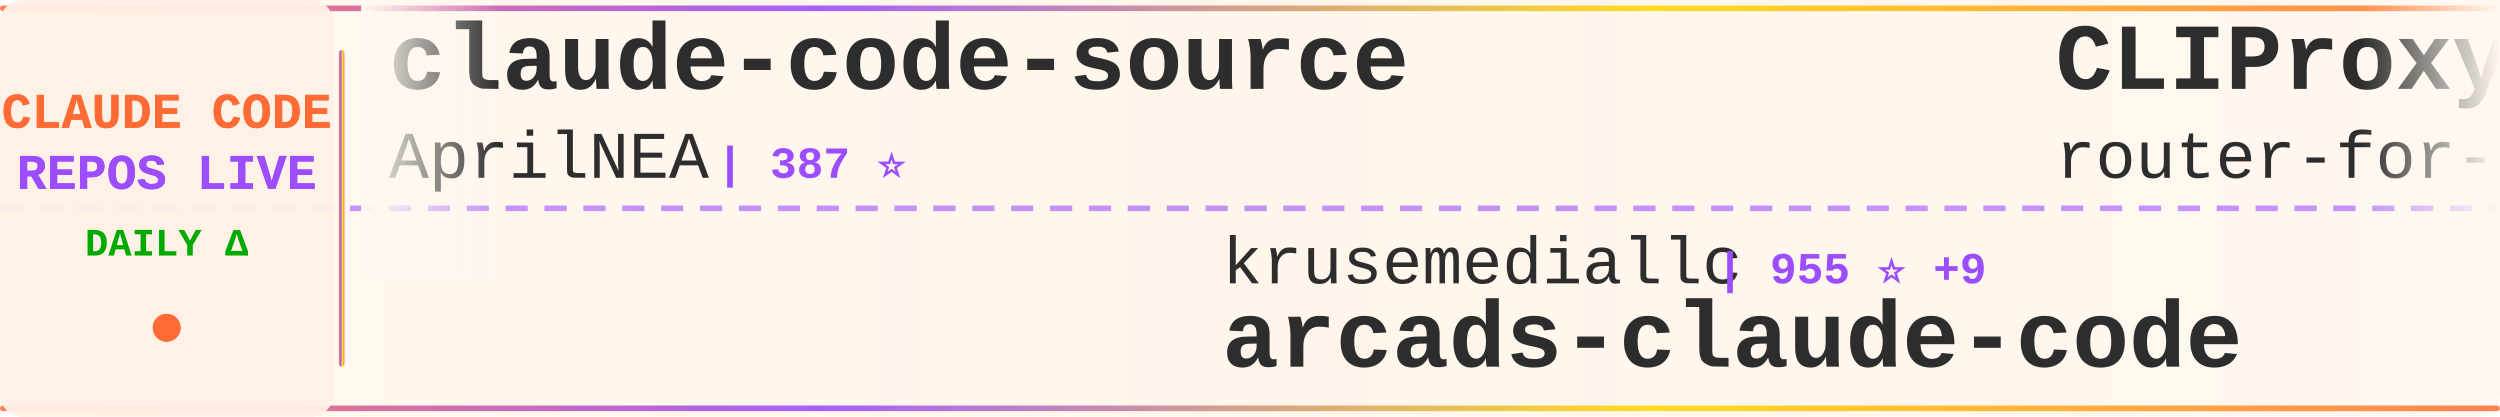
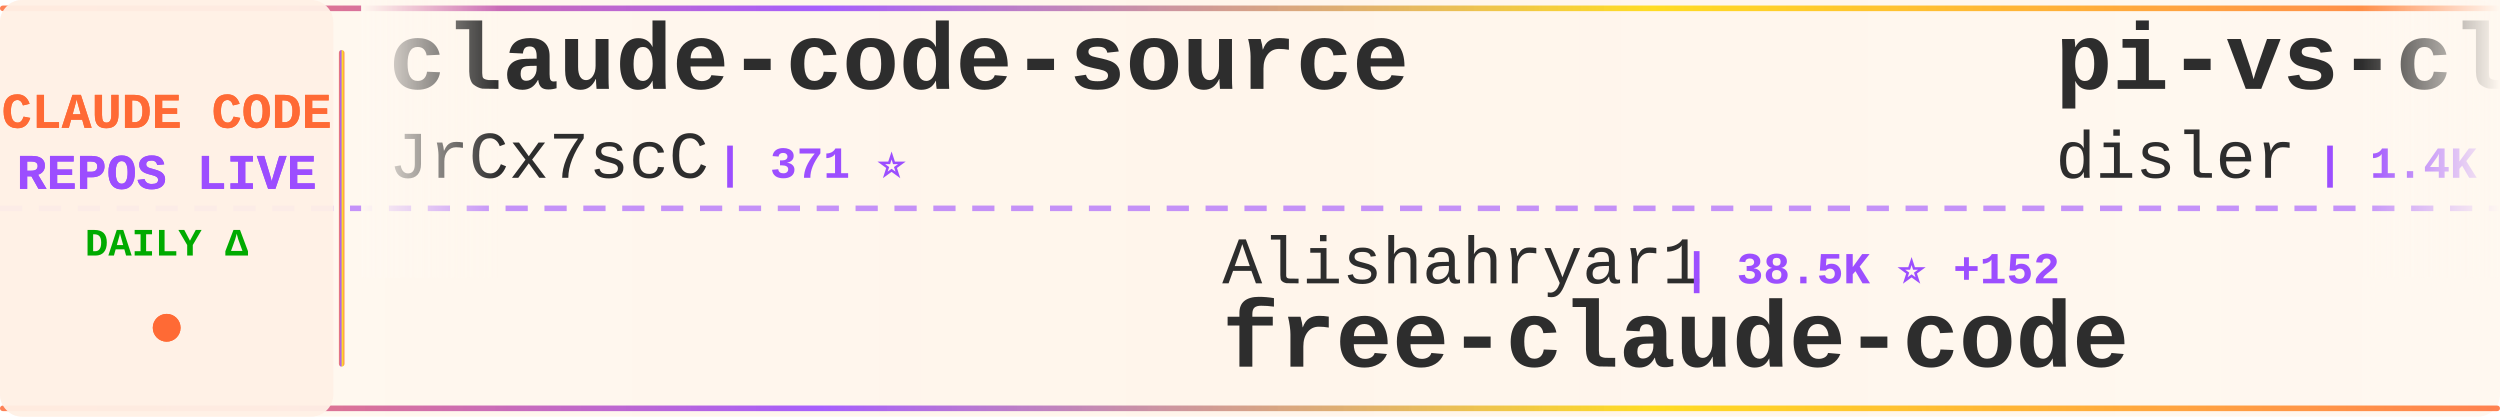
<svg xmlns="http://www.w3.org/2000/svg" width="900" height="150">
  <defs>
    <linearGradient id="tickerBg" x1="0%" y1="0%" x2="100%" y2="0%">
      <stop offset="0%" style="stop-color:#fff8f0;stop-opacity:0.98" />
      <stop offset="50%" style="stop-color:#fff5eb;stop-opacity:1" />
      <stop offset="100%" style="stop-color:#fff8f0;stop-opacity:0.98" />
    </linearGradient>
    <linearGradient id="borderGrad" x1="0%" y1="0%" x2="100%" y2="0%">
      <stop offset="0%" style="stop-color:#FF6B35;stop-opacity:0.85">
        <animate attributeName="stop-opacity" values="0.85;1;0.85" dur="2s" repeatCount="indefinite" />
      </stop>
      <stop offset="33%" style="stop-color:#9C4EFF;stop-opacity:0.9">
        <animate attributeName="stop-opacity" values="0.9;1;0.9" dur="2.2s" repeatCount="indefinite" />
      </stop>
      <stop offset="66%" style="stop-color:#FFD700;stop-opacity:0.85">
        <animate attributeName="stop-opacity" values="0.85;1;0.85" dur="1.8s" repeatCount="indefinite" />
      </stop>
      <stop offset="100%" style="stop-color:#FF6B35;stop-opacity:0.85">
        <animate attributeName="stop-opacity" values="0.85;1;0.85" dur="2s" repeatCount="indefinite" />
      </stop>
    </linearGradient>
    <filter id="textGlow">
      <feGaussianBlur stdDeviation="0.15" result="coloredBlur" />
      <feMerge>
        <feMergeNode in="coloredBlur" />
        <feMergeNode in="SourceGraphic" />
      </feMerge>
    </filter>
    <filter id="metricGlow">
      <feGaussianBlur stdDeviation="0.2" result="coloredBlur" />
      <feMerge>
        <feMergeNode in="coloredBlur" />
        <feMergeNode in="SourceGraphic" />
      </feMerge>
    </filter>
    <linearGradient id="leftFade" x1="0%" y1="0%" x2="100%" y2="0%">
      <stop offset="0%" style="stop-color:#fff8f0;stop-opacity:1" />
      <stop offset="100%" style="stop-color:#fff8f0;stop-opacity:0" />
    </linearGradient>
    <linearGradient id="rightFade" x1="0%" y1="0%" x2="100%" y2="0%">
      <stop offset="0%" style="stop-color:#fff8f0;stop-opacity:0" />
      <stop offset="100%" style="stop-color:#fff8f0;stop-opacity:1" />
    </linearGradient>
  </defs>
  <rect width="900" height="150" fill="url(#tickerBg)" rx="8" />
  <rect x="0" y="2" width="900" height="2" fill="url(#borderGrad)" rx="1" />
  <rect x="0" y="146" width="900" height="2" fill="url(#borderGrad)" rx="1" />
  <line x1="0" y1="75" x2="900" y2="75" stroke="#9C4EFF" stroke-width="2" stroke-dasharray="8 6" opacity="0.6" />
  <rect x="0" y="0" width="120" height="150" fill="#fff0e6" opacity="0.95" rx="8" />
  <text x="60" y="46" font-family="'Courier New', monospace" font-size="18" font-weight="bold" fill="#FF6B35" text-anchor="middle" filter="url(#textGlow)">
    CLAUDE CODE
  </text>
  <text x="60" y="68" font-family="'Courier New', monospace" font-size="18" font-weight="bold" fill="#9C4EFF" text-anchor="middle" filter="url(#textGlow)">
    REPOS LIVE
  </text>
  <text x="60" y="92" font-family="'Courier New', monospace" font-size="14" font-weight="bold" fill="#00aa00" text-anchor="middle">
    DAILY Δ
  </text>
  <circle cx="60" cy="118" r="5" fill="#FF6B35" filter="url(#metricGlow)">
    <animate attributeName="r" values="4;6;4" dur="1.5s" repeatCount="indefinite" />
    <animate attributeName="opacity" values="0.6;1;0.6" dur="1.5s" repeatCount="indefinite" />
  </circle>
  <rect x="122" y="18" width="2" height="114" fill="url(#borderGrad)" rx="1" />
  <clipPath id="tickerClip">
    <rect x="130" y="0" width="770" height="150" />
  </clipPath>
  <g clip-path="url(#tickerClip)">
    <g id="tickerItems">
      <animateTransform attributeName="transform" attributeType="XML" type="translate" from="0 0" to="-3000 0" dur="54s" repeatCount="indefinite" />
      <g transform="translate(0, 0)">
        <text x="140" y="32" font-family="'Courier New', monospace" font-size="34" font-weight="bold" fill="#2d2d2d">claude-code-source</text>
-         <text x="140" y="64" font-family="'Courier New', monospace" font-size="24" font-weight="normal" fill="#2d2d2d" opacity="1.0">AprilNEA</text>
-         <text x="258" y="64" font-family="'Courier New', monospace" font-size="16" font-weight="bold" fill="#9C4EFF"> | 387 ⭐</text>
+         <text x="140" y="64" font-family="'Courier New', monospace" font-size="24" font-weight="normal" fill="#2d2d2d" opacity="1.0">JrCx7scC</text>
+         <text x="258" y="64" font-family="'Courier New', monospace" font-size="16" font-weight="bold" fill="#9C4EFF"> | 371 ⭐</text>
      </g>
      <g transform="translate(300, 0)">
-         <text x="140" y="102" font-family="'Courier New', monospace" font-size="24" font-weight="normal" fill="#2d2d2d" opacity="1.0">krusemediallc</text>
-         <text x="318" y="102" font-family="'Courier New', monospace" font-size="16" font-weight="bold" fill="#9C4EFF"> | 955 ⭐ +9</text>
-         <text x="140" y="132" font-family="'Courier New', monospace" font-size="34" font-weight="bold" fill="#2d2d2d">arcads-claude-code</text>
+         <text x="140" y="102" font-family="'Courier New', monospace" font-size="24" font-weight="normal" fill="#2d2d2d" opacity="1.0">Alishahryar1</text>
+         <text x="306" y="102" font-family="'Courier New', monospace" font-size="16" font-weight="bold" fill="#9C4EFF"> | 38.5K ⭐ +152</text>
+         <text x="140" y="132" font-family="'Courier New', monospace" font-size="34" font-weight="bold" fill="#2d2d2d">free-claude-code</text>
      </g>
      <g transform="translate(600, 0)">
-         <text x="140" y="32" font-family="'Courier New', monospace" font-size="34" font-weight="bold" fill="#2d2d2d">CLIProxyAPI</text>
-         <text x="140" y="64" font-family="'Courier New', monospace" font-size="24" font-weight="normal" fill="#2d2d2d" opacity="1.0">router-for-me</text>
-         <text x="318" y="64" font-family="'Courier New', monospace" font-size="16" font-weight="bold" fill="#9C4EFF"> | 39.1K ⭐ +97</text>
+         <text x="140" y="32" font-family="'Courier New', monospace" font-size="34" font-weight="bold" fill="#2d2d2d">pi-vs-claude-code</text>
+         <text x="140" y="64" font-family="'Courier New', monospace" font-size="24" font-weight="normal" fill="#2d2d2d" opacity="1.0">disler</text>
+         <text x="234" y="64" font-family="'Courier New', monospace" font-size="16" font-weight="bold" fill="#9C4EFF"> | 1.4K ⭐</text>
      </g>
      <g transform="translate(900, 0)">
-         <text x="140" y="102" font-family="'Courier New', monospace" font-size="24" font-weight="normal" fill="#2d2d2d" opacity="1.0">luongnv89</text>
-         <text x="270" y="102" font-family="'Courier New', monospace" font-size="16" font-weight="bold" fill="#9C4EFF"> | 39.2K ⭐ +51</text>
-         <text x="140" y="132" font-family="'Courier New', monospace" font-size="34" font-weight="bold" fill="#2d2d2d">claude-howto</text>
+         <text x="140" y="102" font-family="'Courier New', monospace" font-size="24" font-weight="normal" fill="#2d2d2d" opacity="1.0">alejandrobalderas</text>
+         <text x="366" y="102" font-family="'Courier New', monospace" font-size="16" font-weight="bold" fill="#9C4EFF"> | 2.4K ⭐ +7</text>
+         <text x="140" y="132" font-family="'Courier New', monospace" font-size="34" font-weight="bold" fill="#2d2d2d">claude-code-from-source</text>
      </g>
      <g transform="translate(1200, 0)">
-         <text x="140" y="32" font-family="'Courier New', monospace" font-size="34" font-weight="bold" fill="#2d2d2d">claude-code-action</text>
-         <text x="140" y="64" font-family="'Courier New', monospace" font-size="24" font-weight="normal" fill="#2d2d2d" opacity="1.0">anthropics</text>
-         <text x="282" y="64" font-family="'Courier New', monospace" font-size="16" font-weight="bold" fill="#9C4EFF"> | 8.2K ⭐ +17</text>
+         <text x="140" y="32" font-family="'Courier New', monospace" font-size="34" font-weight="bold" fill="#2d2d2d">claude-code-webui</text>
+         <text x="140" y="64" font-family="'Courier New', monospace" font-size="24" font-weight="normal" fill="#2d2d2d" opacity="1.0">sugyan</text>
+         <text x="234" y="64" font-family="'Courier New', monospace" font-size="16" font-weight="bold" fill="#9C4EFF"> | 1.1K ⭐</text>
      </g>
      <g transform="translate(1500, 0)">
-         <text x="140" y="102" font-family="'Courier New', monospace" font-size="24" font-weight="normal" fill="#2d2d2d" opacity="1.0">Windy3f3f3f3f</text>
-         <text x="318" y="102" font-family="'Courier New', monospace" font-size="16" font-weight="bold" fill="#9C4EFF"> | 3.0K ⭐ +11</text>
-         <text x="140" y="132" font-family="'Courier New', monospace" font-size="34" font-weight="bold" fill="#2d2d2d">how-claude-code-works</text>
+         <text x="140" y="102" font-family="'Courier New', monospace" font-size="24" font-weight="normal" fill="#2d2d2d" opacity="1.0">anthropics</text>
+         <text x="282" y="102" font-family="'Courier New', monospace" font-size="16" font-weight="bold" fill="#9C4EFF"> | 5.5K ⭐ +10</text>
+         <text x="140" y="132" font-family="'Courier New', monospace" font-size="34" font-weight="bold" fill="#2d2d2d">claude-code-security-rev...</text>
      </g>
      <g transform="translate(1800, 0)">
        <text x="140" y="32" font-family="'Courier New', monospace" font-size="34" font-weight="bold" fill="#2d2d2d">Claude-code</text>
-         <text x="140" y="64" font-family="'Courier New', monospace" font-size="24" font-weight="normal" fill="#2d2d2d" opacity="1.0">zstmfhy</text>
-         <text x="246" y="64" font-family="'Courier New', monospace" font-size="16" font-weight="bold" fill="#9C4EFF"> | 190 ⭐</text>
+         <text x="140" y="64" font-family="'Courier New', monospace" font-size="24" font-weight="normal" fill="#2d2d2d" opacity="1.0">fazxes</text>
+         <text x="234" y="64" font-family="'Courier New', monospace" font-size="16" font-weight="bold" fill="#9C4EFF"> | 225 ⭐ +2</text>
      </g>
      <g transform="translate(2100, 0)">
-         <text x="140" y="102" font-family="'Courier New', monospace" font-size="24" font-weight="normal" fill="#2d2d2d" opacity="1.0">nicedreamzapp</text>
-         <text x="318" y="102" font-family="'Courier New', monospace" font-size="16" font-weight="bold" fill="#9C4EFF"> | 2.9K ⭐ +5</text>
-         <text x="140" y="132" font-family="'Courier New', monospace" font-size="34" font-weight="bold" fill="#2d2d2d">claude-code-local</text>
+         <text x="140" y="102" font-family="'Courier New', monospace" font-size="24" font-weight="normal" fill="#2d2d2d" opacity="1.0">AprilNEA</text>
+         <text x="258" y="102" font-family="'Courier New', monospace" font-size="16" font-weight="bold" fill="#9C4EFF"> | 387 ⭐</text>
+         <text x="140" y="132" font-family="'Courier New', monospace" font-size="34" font-weight="bold" fill="#2d2d2d">claude-code-source</text>
      </g>
      <g transform="translate(2400, 0)">
-         <text x="140" y="32" font-family="'Courier New', monospace" font-size="34" font-weight="bold" fill="#2d2d2d">claude-code-my-workflow</text>
-         <text x="140" y="64" font-family="'Courier New', monospace" font-size="24" font-weight="normal" fill="#2d2d2d" opacity="1.0">pedrohcgs</text>
-         <text x="270" y="64" font-family="'Courier New', monospace" font-size="16" font-weight="bold" fill="#9C4EFF"> | 1.4K ⭐ +6</text>
+         <text x="140" y="32" font-family="'Courier New', monospace" font-size="34" font-weight="bold" fill="#2d2d2d">Open-ClaudeCode</text>
+         <text x="140" y="64" font-family="'Courier New', monospace" font-size="24" font-weight="normal" fill="#2d2d2d" opacity="1.0">LING71671</text>
+         <text x="270" y="64" font-family="'Courier New', monospace" font-size="16" font-weight="bold" fill="#9C4EFF"> | 908 ⭐ +2</text>
      </g>
      <g transform="translate(2700, 0)">
-         <text x="140" y="102" font-family="'Courier New', monospace" font-size="24" font-weight="normal" fill="#2d2d2d" opacity="1.0">Maciek-roboblog</text>
-         <text x="342" y="102" font-family="'Courier New', monospace" font-size="16" font-weight="bold" fill="#9C4EFF"> | 8.4K ⭐ +11</text>
-         <text x="140" y="132" font-family="'Courier New', monospace" font-size="34" font-weight="bold" fill="#2d2d2d">Claude-Code-Usage-Monito...</text>
+         <text x="140" y="102" font-family="'Courier New', monospace" font-size="24" font-weight="normal" fill="#2d2d2d" opacity="1.0">frankbria</text>
+         <text x="270" y="102" font-family="'Courier New', monospace" font-size="16" font-weight="bold" fill="#9C4EFF"> | 9.5K ⭐ +4</text>
+         <text x="140" y="132" font-family="'Courier New', monospace" font-size="34" font-weight="bold" fill="#2d2d2d">ralph-claude-code</text>
      </g>
      <g transform="translate(3000, 0)">
        <text x="140" y="32" font-family="'Courier New', monospace" font-size="34" font-weight="bold" fill="#2d2d2d">claude-code-source</text>
-         <text x="140" y="64" font-family="'Courier New', monospace" font-size="24" font-weight="normal" fill="#2d2d2d" opacity="1.0">AprilNEA</text>
-         <text x="258" y="64" font-family="'Courier New', monospace" font-size="16" font-weight="bold" fill="#9C4EFF"> | 387 ⭐</text>
+         <text x="140" y="64" font-family="'Courier New', monospace" font-size="24" font-weight="normal" fill="#2d2d2d" opacity="1.0">JrCx7scC</text>
+         <text x="258" y="64" font-family="'Courier New', monospace" font-size="16" font-weight="bold" fill="#9C4EFF"> | 371 ⭐</text>
      </g>
      <g transform="translate(3300, 0)">
-         <text x="140" y="102" font-family="'Courier New', monospace" font-size="24" font-weight="normal" fill="#2d2d2d" opacity="1.0">krusemediallc</text>
-         <text x="318" y="102" font-family="'Courier New', monospace" font-size="16" font-weight="bold" fill="#9C4EFF"> | 955 ⭐ +9</text>
-         <text x="140" y="132" font-family="'Courier New', monospace" font-size="34" font-weight="bold" fill="#2d2d2d">arcads-claude-code</text>
+         <text x="140" y="102" font-family="'Courier New', monospace" font-size="24" font-weight="normal" fill="#2d2d2d" opacity="1.0">Alishahryar1</text>
+         <text x="306" y="102" font-family="'Courier New', monospace" font-size="16" font-weight="bold" fill="#9C4EFF"> | 38.5K ⭐ +152</text>
+         <text x="140" y="132" font-family="'Courier New', monospace" font-size="34" font-weight="bold" fill="#2d2d2d">free-claude-code</text>
      </g>
      <g transform="translate(3600, 0)">
-         <text x="140" y="32" font-family="'Courier New', monospace" font-size="34" font-weight="bold" fill="#2d2d2d">CLIProxyAPI</text>
-         <text x="140" y="64" font-family="'Courier New', monospace" font-size="24" font-weight="normal" fill="#2d2d2d" opacity="1.0">router-for-me</text>
-         <text x="318" y="64" font-family="'Courier New', monospace" font-size="16" font-weight="bold" fill="#9C4EFF"> | 39.1K ⭐ +97</text>
+         <text x="140" y="32" font-family="'Courier New', monospace" font-size="34" font-weight="bold" fill="#2d2d2d">pi-vs-claude-code</text>
+         <text x="140" y="64" font-family="'Courier New', monospace" font-size="24" font-weight="normal" fill="#2d2d2d" opacity="1.0">disler</text>
+         <text x="234" y="64" font-family="'Courier New', monospace" font-size="16" font-weight="bold" fill="#9C4EFF"> | 1.4K ⭐</text>
      </g>
      <g transform="translate(3900, 0)">
-         <text x="140" y="102" font-family="'Courier New', monospace" font-size="24" font-weight="normal" fill="#2d2d2d" opacity="1.0">luongnv89</text>
-         <text x="270" y="102" font-family="'Courier New', monospace" font-size="16" font-weight="bold" fill="#9C4EFF"> | 39.2K ⭐ +51</text>
-         <text x="140" y="132" font-family="'Courier New', monospace" font-size="34" font-weight="bold" fill="#2d2d2d">claude-howto</text>
+         <text x="140" y="102" font-family="'Courier New', monospace" font-size="24" font-weight="normal" fill="#2d2d2d" opacity="1.0">alejandrobalderas</text>
+         <text x="366" y="102" font-family="'Courier New', monospace" font-size="16" font-weight="bold" fill="#9C4EFF"> | 2.4K ⭐ +7</text>
+         <text x="140" y="132" font-family="'Courier New', monospace" font-size="34" font-weight="bold" fill="#2d2d2d">claude-code-from-source</text>
      </g>
    </g>
  </g>
  <rect x="130" y="0" width="50" height="100" fill="url(#leftFade)" />
  <rect x="850" y="0" width="50" height="100" fill="url(#rightFade)" />
</svg>
